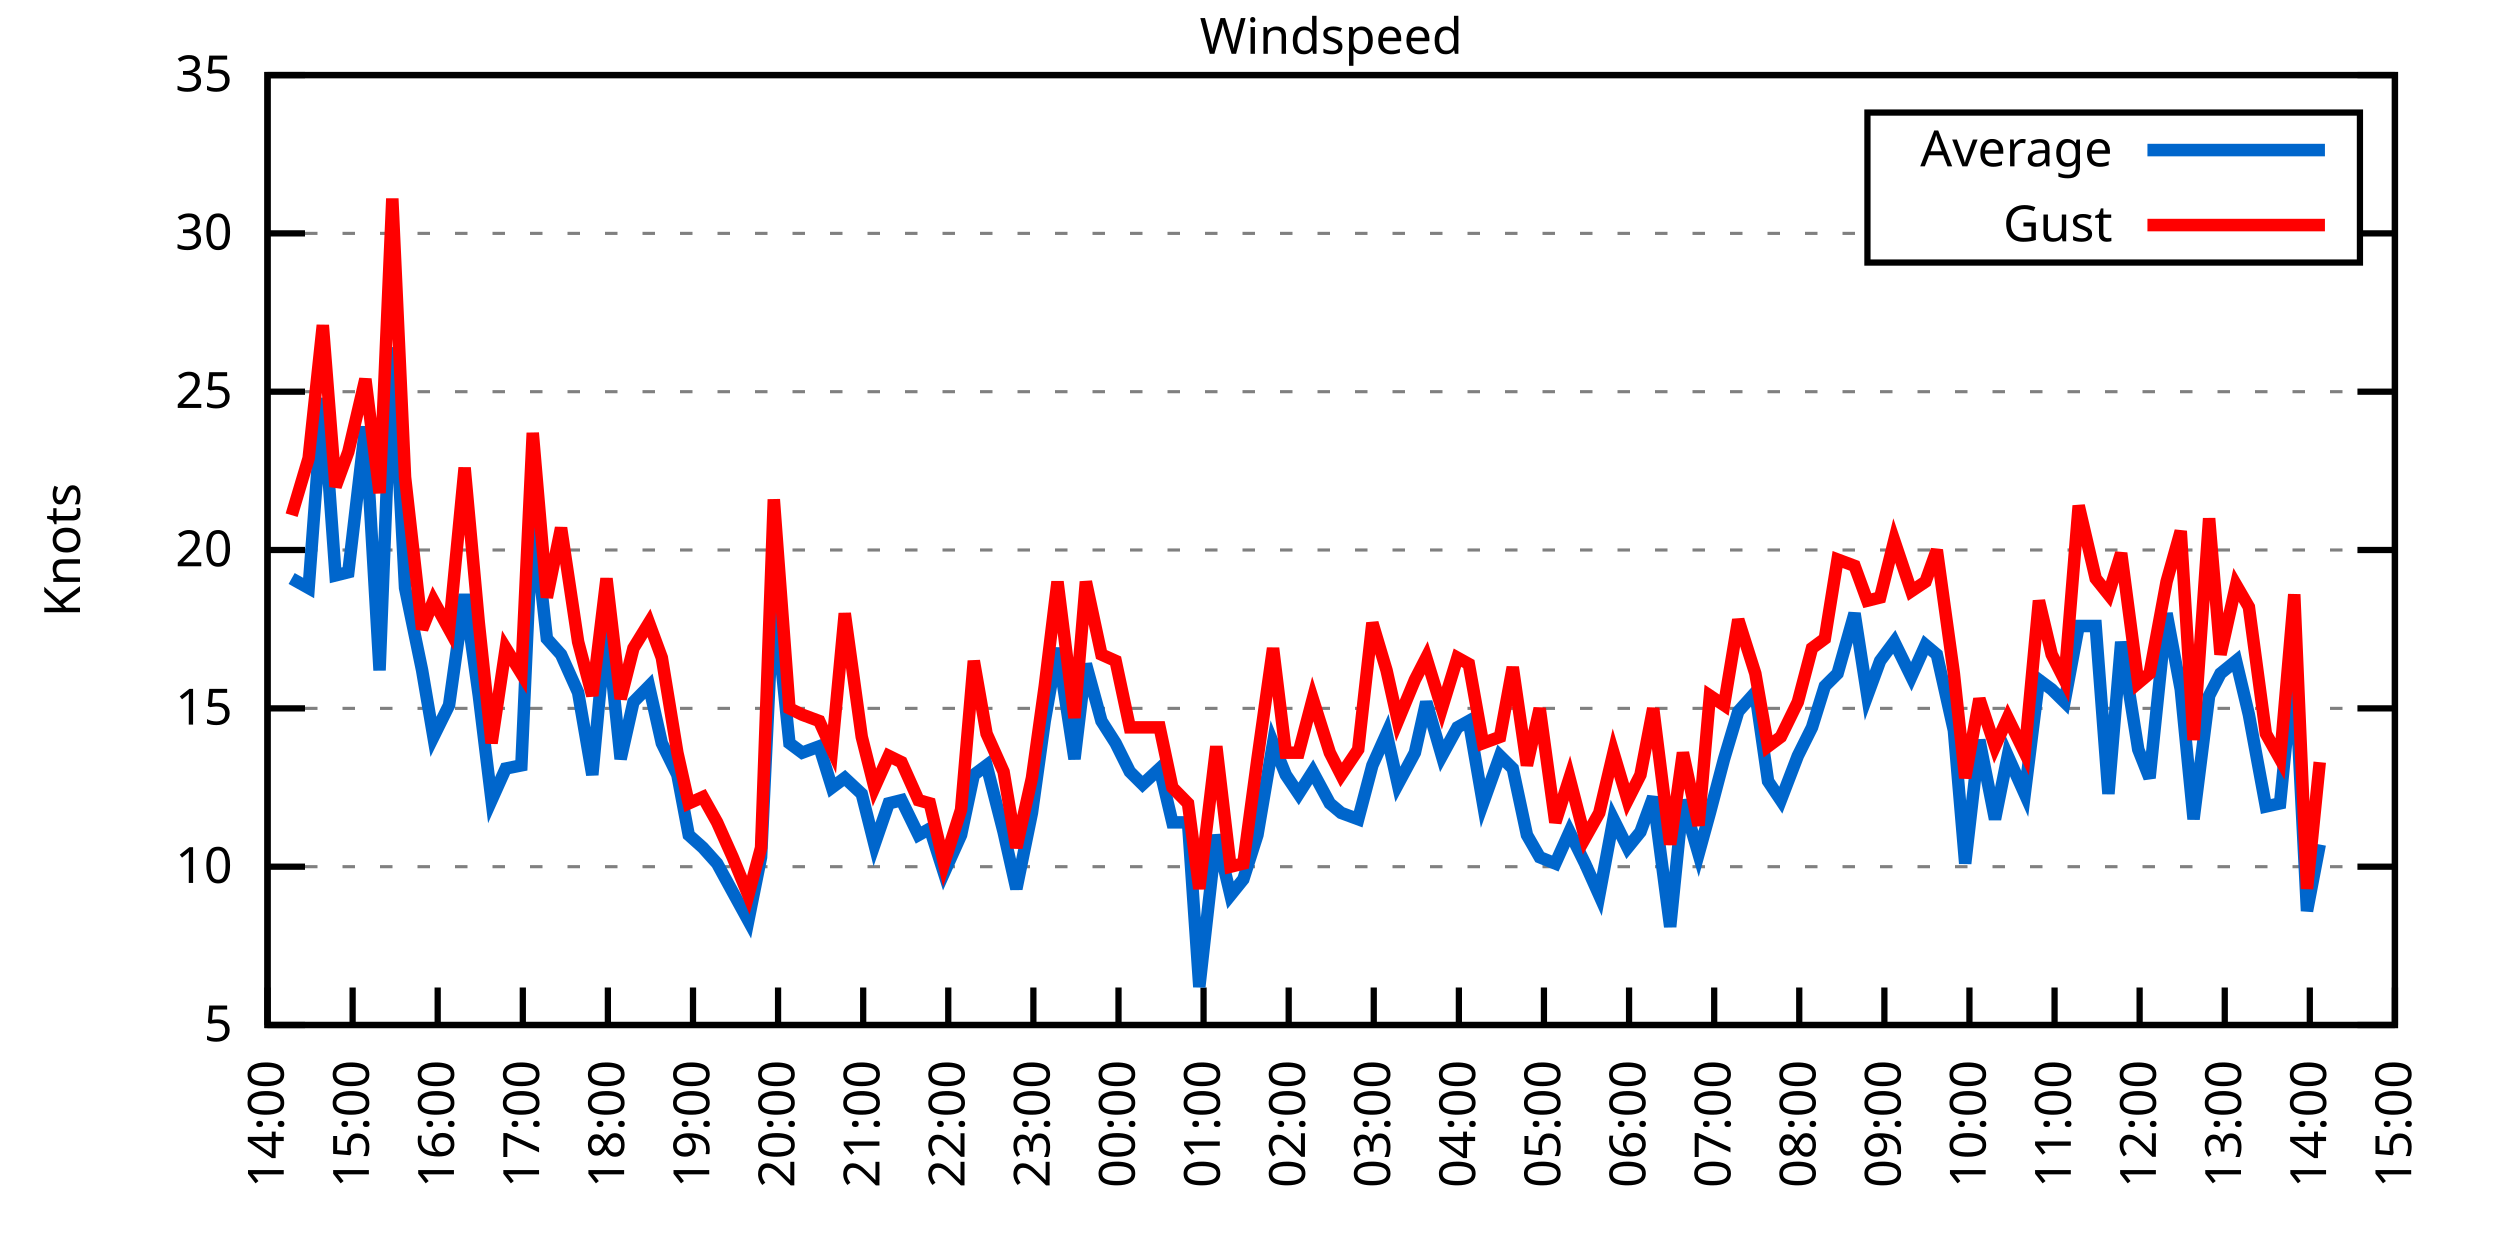
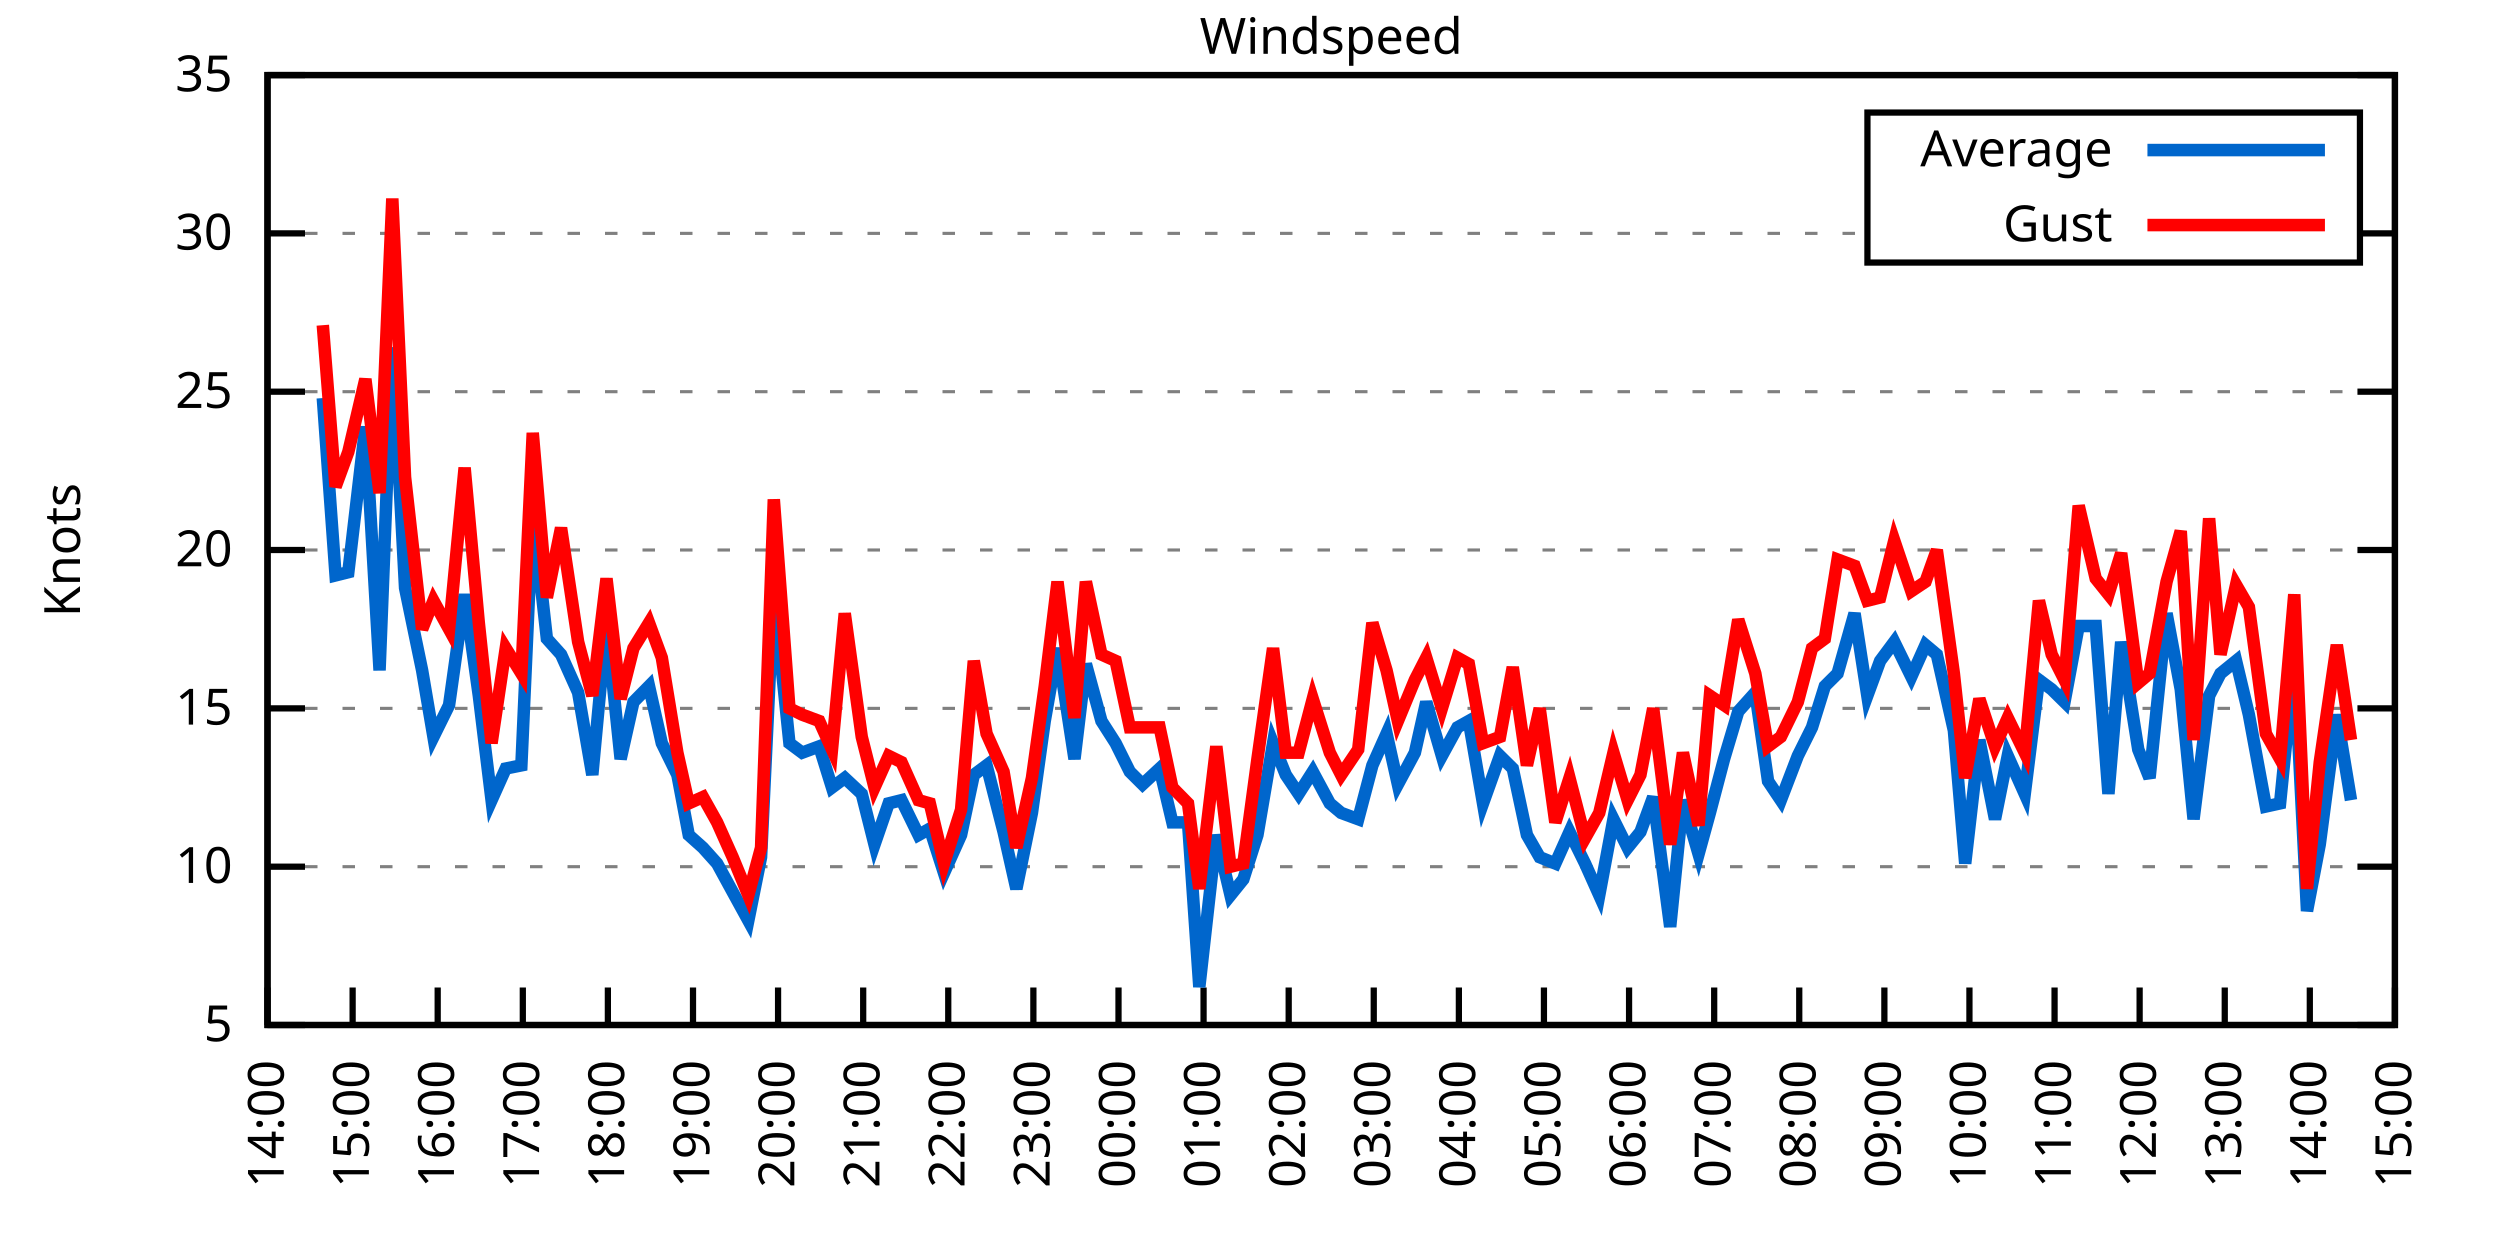
<svg xmlns="http://www.w3.org/2000/svg" xmlns:xlink="http://www.w3.org/1999/xlink" width="400" height="200" viewBox="0 0 400 200">
  <g id="gnuplot_canvas">
    <rect x="0" y="0" width="400" height="200" fill="none" />
    <defs>
      <circle id="gpDot" r="0.5" stroke-width="0.5" stroke="currentColor" />
      <path id="gpPt0" stroke-width="0.333" stroke="currentColor" d="M-1,0 h2 M0,-1 v2" />
      <path id="gpPt1" stroke-width="0.333" stroke="currentColor" d="M-1,-1 L1,1 M1,-1 L-1,1" />
      <path id="gpPt2" stroke-width="0.333" stroke="currentColor" d="M-1,0 L1,0 M0,-1 L0,1 M-1,-1 L1,1 M-1,1 L1,-1" />
      <rect id="gpPt3" stroke-width="0.333" stroke="currentColor" x="-1" y="-1" width="2" height="2" />
      <rect id="gpPt4" stroke-width="0.333" stroke="currentColor" fill="currentColor" x="-1" y="-1" width="2" height="2" />
      <circle id="gpPt5" stroke-width="0.333" stroke="currentColor" cx="0" cy="0" r="1" />
      <use xlink:href="#gpPt5" id="gpPt6" fill="currentColor" stroke="none" />
      <path id="gpPt7" stroke-width="0.333" stroke="currentColor" d="M0,-1.33 L-1.33,0.67 L1.33,0.67 z" />
      <use xlink:href="#gpPt7" id="gpPt8" fill="currentColor" stroke="none" />
      <use xlink:href="#gpPt7" id="gpPt9" stroke="currentColor" transform="rotate(180)" />
      <use xlink:href="#gpPt9" id="gpPt10" fill="currentColor" stroke="none" />
      <use xlink:href="#gpPt3" id="gpPt11" stroke="currentColor" transform="rotate(45)" />
      <use xlink:href="#gpPt11" id="gpPt12" fill="currentColor" stroke="none" />
      <path id="gpPt13" stroke-width="0.333" stroke="currentColor" d="M0,1.330 L1.265,0.411 L0.782,-1.067 L-0.782,-1.076 L-1.265,0.411 z" />
      <use xlink:href="#gpPt13" id="gpPt14" fill="currentColor" stroke="none" />
      <filter id="textbox" filterUnits="objectBoundingBox" x="0" y="0" height="1" width="1">
        <feFlood flood-color="white" flood-opacity="1" result="bgnd" />
        <feComposite in="SourceGraphic" in2="bgnd" operator="atop" />
      </filter>
      <filter id="greybox" filterUnits="objectBoundingBox" x="0" y="0" height="1" width="1">
        <feFlood flood-color="lightgrey" flood-opacity="1" result="grey" />
        <feComposite in="SourceGraphic" in2="grey" operator="atop" />
      </filter>
    </defs>
    <g fill="none" color="white" stroke="currentColor" stroke-width="1.00" stroke-linecap="butt" stroke-linejoin="miter">
</g>
    <g fill="none" color="black" stroke="currentColor" stroke-width="1.00" stroke-linecap="butt" stroke-linejoin="miter">
      <g stroke="none" shape-rendering="crispEdges">
        <polygon fill="rgb(255, 255, 255)" points="42.80,164.00 383.18,164.00 383.18,12.02 42.80,12.02 " />
      </g>
    </g>
    <g fill="none" color="black" stroke="currentColor" stroke-width="1.00" stroke-linecap="butt" stroke-linejoin="miter">
</g>
    <g fill="none" color="black" stroke="black" stroke-width="0.50" stroke-linecap="butt" stroke-linejoin="miter">
</g>
    <g fill="none" color="gray" stroke="currentColor" stroke-width="0.50" stroke-linecap="butt" stroke-linejoin="miter">
      <path stroke="gray" stroke-dasharray="2,4" class="gridline" d="M42.80,164.00 L383.19,164.00  " />
    </g>
    <g fill="none" color="gray" stroke="gray" stroke-width="1.00" stroke-linecap="butt" stroke-linejoin="miter">
</g>
    <g fill="none" color="black" stroke="currentColor" stroke-width="1.00" stroke-linecap="butt" stroke-linejoin="miter">
      <path stroke="black" d="M42.80,164.00 L48.80,164.00 M383.19,164.00 L377.19,164.00  " />
      <g transform="translate(37.20,166.60)" stroke="none" fill="black" font-family="Sans" font-size="8.00" text-anchor="end">
        <text>
          <tspan font-family="Sans"> 5</tspan>
        </text>
      </g>
    </g>
    <g fill="none" color="black" stroke="currentColor" stroke-width="1.00" stroke-linecap="butt" stroke-linejoin="miter">
</g>
    <g fill="none" color="black" stroke="black" stroke-width="0.50" stroke-linecap="butt" stroke-linejoin="miter">
</g>
    <g fill="none" color="gray" stroke="currentColor" stroke-width="0.50" stroke-linecap="butt" stroke-linejoin="miter">
      <path stroke="gray" stroke-dasharray="2,4" class="gridline" d="M42.80,138.67 L383.19,138.67  " />
    </g>
    <g fill="none" color="gray" stroke="gray" stroke-width="1.00" stroke-linecap="butt" stroke-linejoin="miter">
</g>
    <g fill="none" color="black" stroke="currentColor" stroke-width="1.00" stroke-linecap="butt" stroke-linejoin="miter">
      <path stroke="black" d="M42.80,138.67 L48.80,138.67 M383.19,138.67 L377.19,138.67  " />
      <g transform="translate(37.20,141.27)" stroke="none" fill="black" font-family="Sans" font-size="8.00" text-anchor="end">
        <text>
          <tspan font-family="Sans"> 10</tspan>
        </text>
      </g>
    </g>
    <g fill="none" color="black" stroke="currentColor" stroke-width="1.00" stroke-linecap="butt" stroke-linejoin="miter">
</g>
    <g fill="none" color="black" stroke="black" stroke-width="0.50" stroke-linecap="butt" stroke-linejoin="miter">
</g>
    <g fill="none" color="gray" stroke="currentColor" stroke-width="0.50" stroke-linecap="butt" stroke-linejoin="miter">
      <path stroke="gray" stroke-dasharray="2,4" class="gridline" d="M42.80,113.34 L383.19,113.34  " />
    </g>
    <g fill="none" color="gray" stroke="gray" stroke-width="1.00" stroke-linecap="butt" stroke-linejoin="miter">
</g>
    <g fill="none" color="black" stroke="currentColor" stroke-width="1.00" stroke-linecap="butt" stroke-linejoin="miter">
      <path stroke="black" d="M42.80,113.34 L48.80,113.34 M383.19,113.34 L377.19,113.34  " />
      <g transform="translate(37.20,115.94)" stroke="none" fill="black" font-family="Sans" font-size="8.00" text-anchor="end">
        <text>
          <tspan font-family="Sans"> 15</tspan>
        </text>
      </g>
    </g>
    <g fill="none" color="black" stroke="currentColor" stroke-width="1.00" stroke-linecap="butt" stroke-linejoin="miter">
</g>
    <g fill="none" color="black" stroke="black" stroke-width="0.50" stroke-linecap="butt" stroke-linejoin="miter">
</g>
    <g fill="none" color="gray" stroke="currentColor" stroke-width="0.50" stroke-linecap="butt" stroke-linejoin="miter">
      <path stroke="gray" stroke-dasharray="2,4" class="gridline" d="M42.80,88.00 L383.19,88.00  " />
    </g>
    <g fill="none" color="gray" stroke="gray" stroke-width="1.00" stroke-linecap="butt" stroke-linejoin="miter">
</g>
    <g fill="none" color="black" stroke="currentColor" stroke-width="1.00" stroke-linecap="butt" stroke-linejoin="miter">
      <path stroke="black" d="M42.80,88.00 L48.80,88.00 M383.19,88.00 L377.19,88.00  " />
      <g transform="translate(37.20,90.60)" stroke="none" fill="black" font-family="Sans" font-size="8.00" text-anchor="end">
        <text>
          <tspan font-family="Sans"> 20</tspan>
        </text>
      </g>
    </g>
    <g fill="none" color="black" stroke="currentColor" stroke-width="1.00" stroke-linecap="butt" stroke-linejoin="miter">
</g>
    <g fill="none" color="black" stroke="black" stroke-width="0.50" stroke-linecap="butt" stroke-linejoin="miter">
</g>
    <g fill="none" color="gray" stroke="currentColor" stroke-width="0.50" stroke-linecap="butt" stroke-linejoin="miter">
      <path stroke="gray" stroke-dasharray="2,4" class="gridline" d="M42.80,62.67 L383.19,62.67  " />
    </g>
    <g fill="none" color="gray" stroke="gray" stroke-width="1.00" stroke-linecap="butt" stroke-linejoin="miter">
</g>
    <g fill="none" color="black" stroke="currentColor" stroke-width="1.00" stroke-linecap="butt" stroke-linejoin="miter">
      <path stroke="black" d="M42.80,62.67 L48.80,62.67 M383.19,62.67 L377.19,62.67  " />
      <g transform="translate(37.20,65.27)" stroke="none" fill="black" font-family="Sans" font-size="8.00" text-anchor="end">
        <text>
          <tspan font-family="Sans"> 25</tspan>
        </text>
      </g>
    </g>
    <g fill="none" color="black" stroke="currentColor" stroke-width="1.00" stroke-linecap="butt" stroke-linejoin="miter">
</g>
    <g fill="none" color="black" stroke="black" stroke-width="0.50" stroke-linecap="butt" stroke-linejoin="miter">
</g>
    <g fill="none" color="gray" stroke="currentColor" stroke-width="0.50" stroke-linecap="butt" stroke-linejoin="miter">
      <path stroke="gray" stroke-dasharray="2,4" class="gridline" d="M42.80,37.34 L298.79,37.34 M377.59,37.34 L383.19,37.34  " />
    </g>
    <g fill="none" color="gray" stroke="gray" stroke-width="1.00" stroke-linecap="butt" stroke-linejoin="miter">
</g>
    <g fill="none" color="black" stroke="currentColor" stroke-width="1.00" stroke-linecap="butt" stroke-linejoin="miter">
      <path stroke="black" d="M42.80,37.34 L48.80,37.34 M383.19,37.34 L377.19,37.34  " />
      <g transform="translate(37.20,39.94)" stroke="none" fill="black" font-family="Sans" font-size="8.00" text-anchor="end">
        <text>
          <tspan font-family="Sans"> 30</tspan>
        </text>
      </g>
    </g>
    <g fill="none" color="black" stroke="currentColor" stroke-width="1.00" stroke-linecap="butt" stroke-linejoin="miter">
</g>
    <g fill="none" color="black" stroke="black" stroke-width="0.50" stroke-linecap="butt" stroke-linejoin="miter">
</g>
    <g fill="none" color="gray" stroke="currentColor" stroke-width="0.50" stroke-linecap="butt" stroke-linejoin="miter">
      <path stroke="gray" stroke-dasharray="2,4" class="gridline" d="M42.80,12.01 L383.19,12.01  " />
    </g>
    <g fill="none" color="gray" stroke="gray" stroke-width="1.00" stroke-linecap="butt" stroke-linejoin="miter">
</g>
    <g fill="none" color="black" stroke="currentColor" stroke-width="1.00" stroke-linecap="butt" stroke-linejoin="miter">
      <path stroke="black" d="M42.80,12.01 L48.80,12.01 M383.19,12.01 L377.19,12.01  " />
      <g transform="translate(37.20,14.61)" stroke="none" fill="black" font-family="Sans" font-size="8.00" text-anchor="end">
        <text>
          <tspan font-family="Sans"> 35</tspan>
        </text>
      </g>
    </g>
    <g fill="none" color="black" stroke="currentColor" stroke-width="1.00" stroke-linecap="butt" stroke-linejoin="miter">
      <path stroke="black" d="M42.80,164.00 L42.80,158.00  " />
      <g transform="translate(45.40,169.60) rotate(270.00)" stroke="none" fill="black" font-family="Sans" font-size="8.00" text-anchor="end">
        <text>
          <tspan font-family="Sans">14:00</tspan>
        </text>
      </g>
    </g>
    <g fill="none" color="black" stroke="currentColor" stroke-width="1.00" stroke-linecap="butt" stroke-linejoin="miter">
      <path stroke="black" d="M56.42,164.00 L56.42,158.00  " />
      <g transform="translate(59.02,169.60) rotate(270.00)" stroke="none" fill="black" font-family="Sans" font-size="8.00" text-anchor="end">
        <text>
          <tspan font-family="Sans">15:00</tspan>
        </text>
      </g>
    </g>
    <g fill="none" color="black" stroke="currentColor" stroke-width="1.00" stroke-linecap="butt" stroke-linejoin="miter">
      <path stroke="black" d="M70.03,164.00 L70.03,158.00  " />
      <g transform="translate(72.63,169.60) rotate(270.00)" stroke="none" fill="black" font-family="Sans" font-size="8.00" text-anchor="end">
        <text>
          <tspan font-family="Sans">16:00</tspan>
        </text>
      </g>
    </g>
    <g fill="none" color="black" stroke="currentColor" stroke-width="1.00" stroke-linecap="butt" stroke-linejoin="miter">
      <path stroke="black" d="M83.65,164.00 L83.65,158.00  " />
      <g transform="translate(86.25,169.60) rotate(270.00)" stroke="none" fill="black" font-family="Sans" font-size="8.00" text-anchor="end">
        <text>
          <tspan font-family="Sans">17:00</tspan>
        </text>
      </g>
    </g>
    <g fill="none" color="black" stroke="currentColor" stroke-width="1.00" stroke-linecap="butt" stroke-linejoin="miter">
      <path stroke="black" d="M97.26,164.00 L97.26,158.00  " />
      <g transform="translate(99.86,169.60) rotate(270.00)" stroke="none" fill="black" font-family="Sans" font-size="8.00" text-anchor="end">
        <text>
          <tspan font-family="Sans">18:00</tspan>
        </text>
      </g>
    </g>
    <g fill="none" color="black" stroke="currentColor" stroke-width="1.00" stroke-linecap="butt" stroke-linejoin="miter">
      <path stroke="black" d="M110.88,164.00 L110.88,158.00  " />
      <g transform="translate(113.48,169.60) rotate(270.00)" stroke="none" fill="black" font-family="Sans" font-size="8.00" text-anchor="end">
        <text>
          <tspan font-family="Sans">19:00</tspan>
        </text>
      </g>
    </g>
    <g fill="none" color="black" stroke="currentColor" stroke-width="1.00" stroke-linecap="butt" stroke-linejoin="miter">
      <path stroke="black" d="M124.49,164.00 L124.49,158.00  " />
      <g transform="translate(127.09,169.60) rotate(270.00)" stroke="none" fill="black" font-family="Sans" font-size="8.00" text-anchor="end">
        <text>
          <tspan font-family="Sans">20:00</tspan>
        </text>
      </g>
    </g>
    <g fill="none" color="black" stroke="currentColor" stroke-width="1.00" stroke-linecap="butt" stroke-linejoin="miter">
      <path stroke="black" d="M138.11,164.00 L138.11,158.00  " />
      <g transform="translate(140.71,169.60) rotate(270.00)" stroke="none" fill="black" font-family="Sans" font-size="8.00" text-anchor="end">
        <text>
          <tspan font-family="Sans">21:00</tspan>
        </text>
      </g>
    </g>
    <g fill="none" color="black" stroke="currentColor" stroke-width="1.00" stroke-linecap="butt" stroke-linejoin="miter">
      <path stroke="black" d="M151.72,164.00 L151.72,158.00  " />
      <g transform="translate(154.32,169.60) rotate(270.00)" stroke="none" fill="black" font-family="Sans" font-size="8.00" text-anchor="end">
        <text>
          <tspan font-family="Sans">22:00</tspan>
        </text>
      </g>
    </g>
    <g fill="none" color="black" stroke="currentColor" stroke-width="1.00" stroke-linecap="butt" stroke-linejoin="miter">
      <path stroke="black" d="M165.34,164.00 L165.34,158.00  " />
      <g transform="translate(167.94,169.60) rotate(270.00)" stroke="none" fill="black" font-family="Sans" font-size="8.00" text-anchor="end">
        <text>
          <tspan font-family="Sans">23:00</tspan>
        </text>
      </g>
    </g>
    <g fill="none" color="black" stroke="currentColor" stroke-width="1.00" stroke-linecap="butt" stroke-linejoin="miter">
      <path stroke="black" d="M178.96,164.00 L178.96,158.00  " />
      <g transform="translate(181.56,169.60) rotate(270.00)" stroke="none" fill="black" font-family="Sans" font-size="8.00" text-anchor="end">
        <text>
          <tspan font-family="Sans">00:00</tspan>
        </text>
      </g>
    </g>
    <g fill="none" color="black" stroke="currentColor" stroke-width="1.00" stroke-linecap="butt" stroke-linejoin="miter">
      <path stroke="black" d="M192.57,164.00 L192.57,158.00  " />
      <g transform="translate(195.17,169.60) rotate(270.00)" stroke="none" fill="black" font-family="Sans" font-size="8.00" text-anchor="end">
        <text>
          <tspan font-family="Sans">01:00</tspan>
        </text>
      </g>
    </g>
    <g fill="none" color="black" stroke="currentColor" stroke-width="1.00" stroke-linecap="butt" stroke-linejoin="miter">
      <path stroke="black" d="M206.19,164.00 L206.19,158.00  " />
      <g transform="translate(208.79,169.60) rotate(270.00)" stroke="none" fill="black" font-family="Sans" font-size="8.00" text-anchor="end">
        <text>
          <tspan font-family="Sans">02:00</tspan>
        </text>
      </g>
    </g>
    <g fill="none" color="black" stroke="currentColor" stroke-width="1.00" stroke-linecap="butt" stroke-linejoin="miter">
      <path stroke="black" d="M219.80,164.00 L219.80,158.00  " />
      <g transform="translate(222.40,169.60) rotate(270.00)" stroke="none" fill="black" font-family="Sans" font-size="8.00" text-anchor="end">
        <text>
          <tspan font-family="Sans">03:00</tspan>
        </text>
      </g>
    </g>
    <g fill="none" color="black" stroke="currentColor" stroke-width="1.00" stroke-linecap="butt" stroke-linejoin="miter">
      <path stroke="black" d="M233.42,164.00 L233.42,158.00  " />
      <g transform="translate(236.02,169.60) rotate(270.00)" stroke="none" fill="black" font-family="Sans" font-size="8.00" text-anchor="end">
        <text>
          <tspan font-family="Sans">04:00</tspan>
        </text>
      </g>
    </g>
    <g fill="none" color="black" stroke="currentColor" stroke-width="1.00" stroke-linecap="butt" stroke-linejoin="miter">
      <path stroke="black" d="M247.03,164.00 L247.03,158.00  " />
      <g transform="translate(249.63,169.60) rotate(270.00)" stroke="none" fill="black" font-family="Sans" font-size="8.00" text-anchor="end">
        <text>
          <tspan font-family="Sans">05:00</tspan>
        </text>
      </g>
    </g>
    <g fill="none" color="black" stroke="currentColor" stroke-width="1.00" stroke-linecap="butt" stroke-linejoin="miter">
      <path stroke="black" d="M260.65,164.00 L260.65,158.00  " />
      <g transform="translate(263.25,169.60) rotate(270.00)" stroke="none" fill="black" font-family="Sans" font-size="8.00" text-anchor="end">
        <text>
          <tspan font-family="Sans">06:00</tspan>
        </text>
      </g>
    </g>
    <g fill="none" color="black" stroke="currentColor" stroke-width="1.00" stroke-linecap="butt" stroke-linejoin="miter">
      <path stroke="black" d="M274.27,164.00 L274.27,158.00  " />
      <g transform="translate(276.87,169.60) rotate(270.00)" stroke="none" fill="black" font-family="Sans" font-size="8.00" text-anchor="end">
        <text>
          <tspan font-family="Sans">07:00</tspan>
        </text>
      </g>
    </g>
    <g fill="none" color="black" stroke="currentColor" stroke-width="1.00" stroke-linecap="butt" stroke-linejoin="miter">
      <path stroke="black" d="M287.88,164.00 L287.88,158.00  " />
      <g transform="translate(290.48,169.60) rotate(270.00)" stroke="none" fill="black" font-family="Sans" font-size="8.00" text-anchor="end">
        <text>
          <tspan font-family="Sans">08:00</tspan>
        </text>
      </g>
    </g>
    <g fill="none" color="black" stroke="currentColor" stroke-width="1.00" stroke-linecap="butt" stroke-linejoin="miter">
      <path stroke="black" d="M301.50,164.00 L301.50,158.00  " />
      <g transform="translate(304.10,169.60) rotate(270.00)" stroke="none" fill="black" font-family="Sans" font-size="8.00" text-anchor="end">
        <text>
          <tspan font-family="Sans">09:00</tspan>
        </text>
      </g>
    </g>
    <g fill="none" color="black" stroke="currentColor" stroke-width="1.00" stroke-linecap="butt" stroke-linejoin="miter">
      <path stroke="black" d="M315.11,164.00 L315.11,158.00  " />
      <g transform="translate(317.71,169.60) rotate(270.00)" stroke="none" fill="black" font-family="Sans" font-size="8.00" text-anchor="end">
        <text>
          <tspan font-family="Sans">10:00</tspan>
        </text>
      </g>
    </g>
    <g fill="none" color="black" stroke="currentColor" stroke-width="1.00" stroke-linecap="butt" stroke-linejoin="miter">
      <path stroke="black" d="M328.73,164.00 L328.73,158.00  " />
      <g transform="translate(331.33,169.60) rotate(270.00)" stroke="none" fill="black" font-family="Sans" font-size="8.00" text-anchor="end">
        <text>
          <tspan font-family="Sans">11:00</tspan>
        </text>
      </g>
    </g>
    <g fill="none" color="black" stroke="currentColor" stroke-width="1.00" stroke-linecap="butt" stroke-linejoin="miter">
      <path stroke="black" d="M342.34,164.00 L342.34,158.00  " />
      <g transform="translate(344.94,169.60) rotate(270.00)" stroke="none" fill="black" font-family="Sans" font-size="8.00" text-anchor="end">
        <text>
          <tspan font-family="Sans">12:00</tspan>
        </text>
      </g>
    </g>
    <g fill="none" color="black" stroke="currentColor" stroke-width="1.00" stroke-linecap="butt" stroke-linejoin="miter">
      <path stroke="black" d="M355.96,164.00 L355.96,158.00  " />
      <g transform="translate(358.56,169.60) rotate(270.00)" stroke="none" fill="black" font-family="Sans" font-size="8.00" text-anchor="end">
        <text>
          <tspan font-family="Sans">13:00</tspan>
        </text>
      </g>
    </g>
    <g fill="none" color="black" stroke="currentColor" stroke-width="1.00" stroke-linecap="butt" stroke-linejoin="miter">
      <path stroke="black" d="M369.57,164.00 L369.57,158.00  " />
      <g transform="translate(372.17,169.60) rotate(270.00)" stroke="none" fill="black" font-family="Sans" font-size="8.00" text-anchor="end">
        <text>
          <tspan font-family="Sans">14:00</tspan>
        </text>
      </g>
    </g>
    <g fill="none" color="black" stroke="currentColor" stroke-width="1.00" stroke-linecap="butt" stroke-linejoin="miter">
      <path stroke="black" d="M383.19,164.00 L383.19,158.00  " />
      <g transform="translate(385.79,169.60) rotate(270.00)" stroke="none" fill="black" font-family="Sans" font-size="8.00" text-anchor="end">
        <text>
          <tspan font-family="Sans">15:00</tspan>
        </text>
      </g>
    </g>
    <g fill="none" color="black" stroke="currentColor" stroke-width="1.00" stroke-linecap="butt" stroke-linejoin="miter">
</g>
    <g fill="none" color="black" stroke="currentColor" stroke-width="1.00" stroke-linecap="butt" stroke-linejoin="miter">
      <path stroke="black" d="M42.80,12.01 L42.80,164.00 L383.19,164.00 L383.19,12.01 L42.80,12.01 Z  " />
    </g>
    <g fill="none" color="black" stroke="currentColor" stroke-width="1.00" stroke-linecap="butt" stroke-linejoin="miter">
</g>
    <g fill="none" color="black" stroke="currentColor" stroke-width="1.00" stroke-linecap="butt" stroke-linejoin="miter">
      <path stroke="black" d="M298.79,42.01 L298.79,18.01 L377.59,18.01 L377.59,42.01 L298.79,42.01 Z  " />
    </g>
    <g id="Windspeed_plot_1">
      <g fill="none" color="white" stroke="black" stroke-width="2.00" stroke-linecap="butt" stroke-linejoin="miter">
</g>
      <g fill="none" color="black" stroke="currentColor" stroke-width="2.00" stroke-linecap="butt" stroke-linejoin="miter">
        <g transform="translate(337.99,26.61)" stroke="none" fill="black" font-family="Sans" font-size="8.00" text-anchor="end">
          <text>
            <tspan font-family="Sans">Average</tspan>
          </text>
        </g>
      </g>
      <g fill="none" color="black" stroke="currentColor" stroke-width="2.00" stroke-linecap="butt" stroke-linejoin="miter">
-         <path stroke="rgb(  0, 102, 204)" d="M343.59,24.01 L371.99,24.01 M46.66,92.56 L49.38,94.08 L51.65,63.69 L53.69,92.06 L55.73,91.55 L58.46,68.25   L60.73,107.26 L62.77,55.58 L64.81,94.08 L67.54,107.26 L69.35,117.90 L71.85,112.83 L74.34,95.10 L76.61,111.31   L78.65,128.03 L80.92,122.96 L83.42,122.46 L85.24,81.93 L87.50,102.19 L89.77,104.72 L92.50,110.80 L94.77,123.98   L97.04,99.66 L99.30,121.44 L101.35,112.32 L103.84,109.79 L105.89,118.91 L108.38,123.98 L110.20,133.60 L112.47,135.63   L114.74,138.16 L117.23,142.72 L119.73,147.28 L121.77,137.15 L123.81,94.59 L126.31,118.91 L128.35,120.43 L131.07,119.42   L133.12,126.00 L135.16,124.48 L137.88,127.02 L139.92,135.12 L142.19,128.54 L144.24,128.03 L146.96,133.60 L148.77,132.59   L151.04,139.68 L153.77,133.60 L155.81,123.98 L157.85,122.46 L160.57,133.10 L162.62,142.21 L165.11,130.06 L167.16,115.36   L169.20,103.71 L171.92,121.44 L173.74,106.24 L176.23,115.36 L178.50,118.91 L180.77,123.47 L182.81,125.50 L185.54,122.96   L187.58,131.58 L190.08,131.58 L191.89,157.92 L194.61,133.60 L196.88,143.23 L198.93,140.69 L201.19,133.60 L203.69,118.91   L205.73,123.98 L207.78,127.02 L210.04,123.47 L212.77,128.54 L214.58,130.06 L217.31,131.07 L219.58,122.46 L221.85,117.39   L223.66,125.50 L226.38,120.43 L228.20,112.32 L230.70,120.94 L233.19,116.38 L235.01,115.36 L237.28,128.54 L240.00,120.94   L242.04,122.96 L244.31,133.60 L246.35,137.15 L248.85,138.16 L251.12,133.10 L253.61,138.16 L255.88,143.23 L258.15,131.07   L260.42,135.63 L262.47,133.10 L264.51,127.52 L267.23,148.29 L269.27,128.03 L271.77,136.64 L273.58,130.06 L275.85,121.44   L278.12,113.84 L280.85,110.80 L282.89,124.99 L284.93,128.03 L287.65,120.94 L289.92,116.38 L291.97,109.79 L294.01,107.76   L296.73,98.14 L298.77,111.31 L300.82,105.74 L303.08,102.70 L305.81,108.27 L308.08,103.20 L309.89,104.72 L312.62,116.88   L314.43,138.16 L316.70,118.40 L319.20,131.07 L321.24,120.94 L323.96,127.02 L326.23,108.78 L328.27,110.30 L330.32,112.32   L332.59,100.16 L335.31,100.16 L337.35,127.02 L339.39,102.70 L342.12,119.92 L343.93,124.48 L346.65,98.14 L348.92,110.30   L350.97,131.07 L353.46,111.31 L355.28,107.76 L357.77,105.74 L359.82,114.35 L362.54,129.04 L364.81,128.54 L367.08,105.74   L369.12,145.76 L371.16,135.12  " />
+         <path stroke="rgb(  0, 102, 204)" d="M343.59,24.01 L371.99,24.01 M51.65,63.69 L53.69,92.06 L55.73,91.55 L58.46,68.25 L60.73,107.26 L62.77,55.58   L64.81,94.08 L67.54,107.26 L69.35,117.90 L71.85,112.83 L74.34,95.10 L76.61,111.31 L78.65,128.03 L80.92,122.96   L83.42,122.46 L85.24,81.93 L87.50,102.19 L89.77,104.72 L92.50,110.80 L94.77,123.98 L97.04,99.66 L99.30,121.44   L101.35,112.32 L103.84,109.79 L105.89,118.91 L108.38,123.98 L110.20,133.60 L112.47,135.63 L114.74,138.16 L117.23,142.72   L119.73,147.28 L121.77,137.15 L123.81,94.59 L126.31,118.91 L128.35,120.43 L131.07,119.42 L133.12,126.00 L135.16,124.48   L137.88,127.02 L139.92,135.12 L142.19,128.54 L144.24,128.03 L146.96,133.60 L148.77,132.59 L151.04,139.68 L153.77,133.60   L155.81,123.98 L157.85,122.46 L160.57,133.10 L162.62,142.21 L165.11,130.06 L167.16,115.36 L169.20,103.71 L171.92,121.44   L173.74,106.24 L176.23,115.36 L178.50,118.91 L180.77,123.47 L182.81,125.50 L185.54,122.96 L187.58,131.58 L190.08,131.58   L191.89,157.92 L194.61,133.60 L196.88,143.23 L198.93,140.69 L201.19,133.60 L203.69,118.91 L205.73,123.98 L207.78,127.02   L210.04,123.47 L212.77,128.54 L214.58,130.06 L217.31,131.07 L219.58,122.46 L221.85,117.39 L223.66,125.50 L226.38,120.43   L228.20,112.32 L230.70,120.94 L233.19,116.38 L235.01,115.36 L237.28,128.54 L240.00,120.94 L242.04,122.96 L244.31,133.60   L246.35,137.15 L248.85,138.16 L251.12,133.10 L253.61,138.16 L255.88,143.23 L258.15,131.07 L260.42,135.63 L262.47,133.10   L264.51,127.52 L267.23,148.29 L269.27,128.03 L271.77,136.64 L273.58,130.06 L275.85,121.44 L278.12,113.84 L280.85,110.80   L282.89,124.99 L284.93,128.03 L287.65,120.94 L289.92,116.38 L291.97,109.79 L294.01,107.76 L296.73,98.14 L298.77,111.31   L300.82,105.74 L303.08,102.70 L305.81,108.27 L308.08,103.20 L309.89,104.72 L312.62,116.88 L314.43,138.16 L316.70,118.40   L319.20,131.07 L321.24,120.94 L323.96,127.02 L326.23,108.78 L328.27,110.30 L330.32,112.32 L332.59,100.16 L335.31,100.16   L337.35,127.02 L339.39,102.70 L342.12,119.92 L343.93,124.48 L346.65,98.14 L348.92,110.30 L350.97,131.07 L353.46,111.31   L355.28,107.76 L357.77,105.74 L359.82,114.35 L362.54,129.04 L364.81,128.54 L367.08,105.74 L369.12,145.76 L371.16,135.12   L373.89,114.35 L376.16,128.03  " />
      </g>
    </g>
    <g id="Windspeed_plot_2">
      <g fill="none" color="black" stroke="currentColor" stroke-width="2.00" stroke-linecap="butt" stroke-linejoin="miter">
        <g transform="translate(337.99,38.61)" stroke="none" fill="black" font-family="Sans" font-size="8.00" text-anchor="end">
          <text>
            <tspan font-family="Sans">Gust</tspan>
          </text>
        </g>
      </g>
      <g fill="none" color="black" stroke="currentColor" stroke-width="2.00" stroke-linecap="butt" stroke-linejoin="miter">
-         <path stroke="rgb(255,   0,   0)" d="M343.59,36.01 L371.99,36.01 M46.66,82.43 L49.38,73.31 L51.65,52.03 L53.69,77.87 L55.73,72.30 L58.46,60.65   L60.73,78.89 L62.77,31.77 L64.81,76.35 L67.54,100.67 L69.35,96.11 L71.85,100.67 L74.34,74.83 L76.61,99.66   L78.65,118.91 L80.92,103.71 L83.42,107.76 L85.24,69.26 L87.50,95.60 L89.77,84.46 L92.50,102.70 L94.77,111.31   L97.04,92.56 L99.30,111.82 L101.35,103.71 L103.84,99.66 L105.89,105.23 L108.38,120.43 L110.20,128.54 L112.47,127.52   L114.74,131.58 L117.23,137.15 L119.73,143.23 L121.77,135.63 L123.81,79.90 L126.31,113.34 L128.35,114.35 L131.07,115.36   L133.12,119.92 L135.16,98.14 L137.88,117.90 L139.92,126.00 L142.19,120.94 L144.24,121.95 L146.96,128.03 L148.77,128.54   L151.04,138.16 L153.77,129.55 L155.81,105.74 L157.85,117.39 L160.57,123.47 L162.62,135.63 L165.11,124.48 L167.16,109.79   L169.20,93.07 L171.92,114.86 L173.74,93.07 L176.23,104.72 L178.50,105.74 L180.77,116.38 L182.81,116.38 L185.54,116.38   L187.58,126.00 L190.08,128.54 L191.89,142.21 L194.61,119.42 L196.88,138.67 L198.93,138.16 L201.19,121.44 L203.69,103.71   L205.73,120.43 L207.78,120.43 L210.04,111.82 L212.77,120.43 L214.58,123.98 L217.31,119.92 L219.58,99.66 L221.85,107.26   L223.66,115.36 L226.38,108.78 L228.20,105.23 L230.70,113.34 L233.19,105.23 L235.01,106.24 L237.28,118.91 L240.00,117.90   L242.04,106.75 L244.31,122.46 L246.35,113.34 L248.85,131.58 L251.12,124.48 L253.61,134.11 L255.88,130.06 L258.15,120.43   L260.42,128.03 L262.47,123.98 L264.51,113.34 L267.23,135.12 L269.27,120.43 L271.77,132.08 L273.58,111.31 L275.85,112.83   L278.12,99.15 L280.85,107.76 L282.89,119.42 L284.93,117.90 L287.65,112.32 L289.92,103.71 L291.97,102.19 L294.01,89.52   L296.73,90.54 L298.77,96.11 L300.82,95.60 L303.08,86.49 L305.81,94.59 L308.08,93.07 L309.89,88.00 L312.62,107.76   L314.43,124.48 L316.70,111.82 L319.20,119.42 L321.24,114.86 L323.96,120.43 L326.23,96.11 L328.27,104.72 L330.32,108.78   L332.59,80.91 L335.31,92.56 L337.35,95.10 L339.39,88.51 L342.12,109.28 L343.93,107.76 L346.65,93.07 L348.92,84.97   L350.97,118.40 L353.46,82.94 L355.28,104.72 L357.77,93.58 L359.82,97.12 L362.54,117.39 L364.81,121.44 L367.08,95.10   L369.12,142.21 L371.16,121.95  " />
+         <path stroke="rgb(255,   0,   0)" d="M343.59,36.01 L371.99,36.01 M51.65,52.03 L53.69,77.87 L55.73,72.30 L58.46,60.65 L60.73,78.89 L62.77,31.77   L64.81,76.35 L67.54,100.67 L69.35,96.11 L71.85,100.67 L74.34,74.83 L76.61,99.66 L78.65,118.91 L80.92,103.71   L83.42,107.76 L85.24,69.26 L87.50,95.60 L89.77,84.46 L92.50,102.70 L94.77,111.31 L97.04,92.56 L99.30,111.82   L101.35,103.71 L103.84,99.66 L105.89,105.23 L108.38,120.43 L110.20,128.54 L112.47,127.52 L114.74,131.58 L117.23,137.15   L119.73,143.23 L121.77,135.63 L123.81,79.90 L126.31,113.34 L128.35,114.35 L131.07,115.36 L133.12,119.92 L135.16,98.14   L137.88,117.90 L139.92,126.00 L142.19,120.94 L144.24,121.95 L146.96,128.03 L148.77,128.54 L151.04,138.16 L153.77,129.55   L155.81,105.74 L157.85,117.39 L160.57,123.47 L162.62,135.63 L165.11,124.48 L167.16,109.79 L169.20,93.07 L171.92,114.86   L173.74,93.07 L176.23,104.72 L178.50,105.74 L180.77,116.38 L182.81,116.38 L185.54,116.38 L187.58,126.00 L190.08,128.54   L191.89,142.21 L194.61,119.42 L196.88,138.67 L198.93,138.16 L201.19,121.44 L203.69,103.71 L205.73,120.43 L207.78,120.43   L210.04,111.82 L212.77,120.43 L214.58,123.98 L217.31,119.92 L219.58,99.66 L221.85,107.26 L223.66,115.36 L226.38,108.78   L228.20,105.23 L230.70,113.34 L233.19,105.23 L235.01,106.24 L237.28,118.91 L240.00,117.90 L242.04,106.75 L244.31,122.46   L246.35,113.34 L248.85,131.58 L251.12,124.48 L253.61,134.11 L255.88,130.06 L258.15,120.43 L260.42,128.03 L262.47,123.98   L264.51,113.34 L267.23,135.12 L269.27,120.43 L271.77,132.08 L273.58,111.31 L275.85,112.83 L278.12,99.15 L280.85,107.76   L282.89,119.42 L284.93,117.90 L287.65,112.32 L289.92,103.71 L291.97,102.19 L294.01,89.52 L296.73,90.54 L298.77,96.11   L300.82,95.60 L303.08,86.49 L305.81,94.59 L308.08,93.07 L309.89,88.00 L312.62,107.76 L314.43,124.48 L316.70,111.82   L319.20,119.42 L321.24,114.86 L323.96,120.43 L326.23,96.11 L328.27,104.72 L330.32,108.78 L332.59,80.91 L335.31,92.56   L337.35,95.10 L339.39,88.51 L342.12,109.28 L343.93,107.76 L346.65,93.07 L348.92,84.97 L350.97,118.40 L353.46,82.94   L355.28,104.72 L357.77,93.58 L359.82,97.12 L362.54,117.39 L364.81,121.44 L367.08,95.10 L369.12,142.21 L371.16,121.95   L373.89,103.20 L376.16,118.40  " />
      </g>
    </g>
    <g fill="none" color="black" stroke="currentColor" stroke-width="2.00" stroke-linecap="butt" stroke-linejoin="miter">
</g>
    <g fill="none" color="black" stroke="black" stroke-width="1.00" stroke-linecap="butt" stroke-linejoin="miter">
</g>
    <g fill="none" color="black" stroke="currentColor" stroke-width="1.00" stroke-linecap="butt" stroke-linejoin="miter">
      <path stroke="black" d="M42.80,12.01 L42.80,164.00 L383.19,164.00 L383.19,12.01 L42.80,12.01 Z  " />
      <g transform="translate(12.80,88.01) rotate(270.00)" stroke="none" fill="black" font-family="Sans" font-size="8.00" text-anchor="middle">
        <text>
          <tspan font-family="Sans">Knots</tspan>
        </text>
      </g>
    </g>
    <g fill="none" color="black" stroke="currentColor" stroke-width="1.00" stroke-linecap="butt" stroke-linejoin="miter">
</g>
    <g fill="none" color="black" stroke="currentColor" stroke-width="1.00" stroke-linecap="butt" stroke-linejoin="miter">
      <g transform="translate(212.99,8.61)" stroke="none" fill="black" font-family="Sans" font-size="8.00" text-anchor="middle">
        <text>
          <tspan font-family="Sans">Windspeed</tspan>
        </text>
      </g>
    </g>
    <g fill="none" color="black" stroke="currentColor" stroke-width="1.00" stroke-linecap="butt" stroke-linejoin="miter">
</g>
  </g>
</svg>
